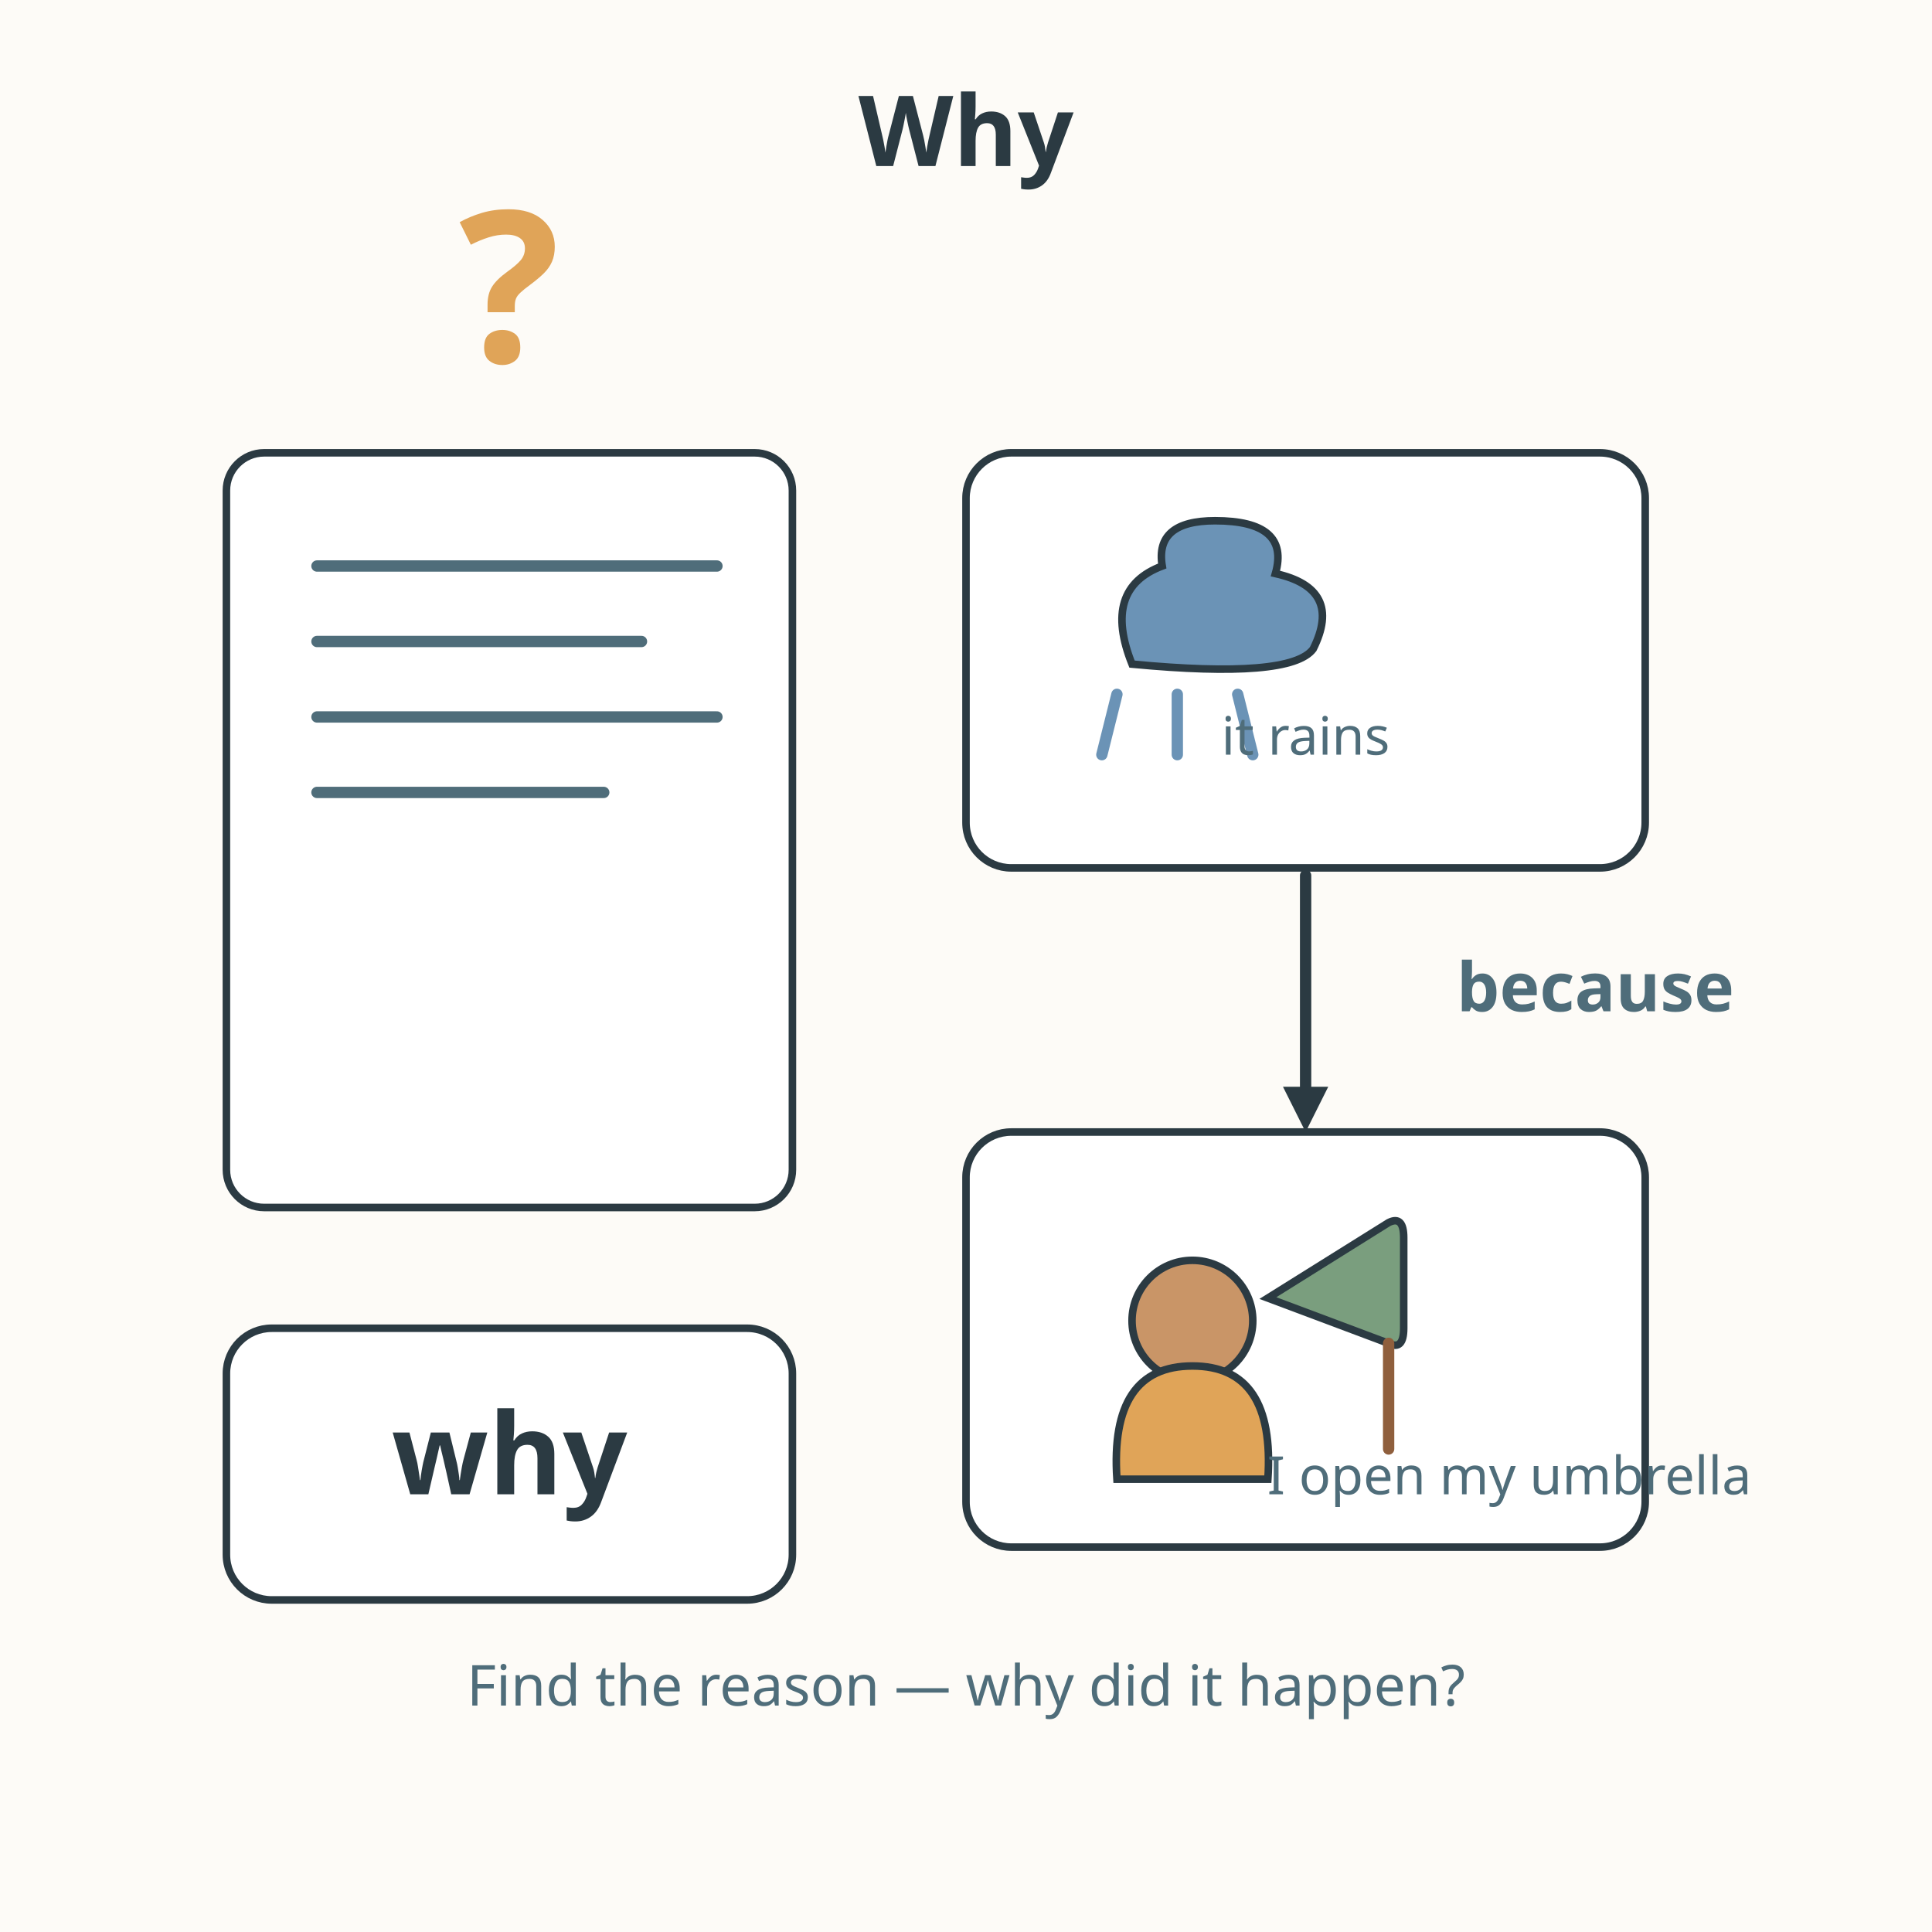
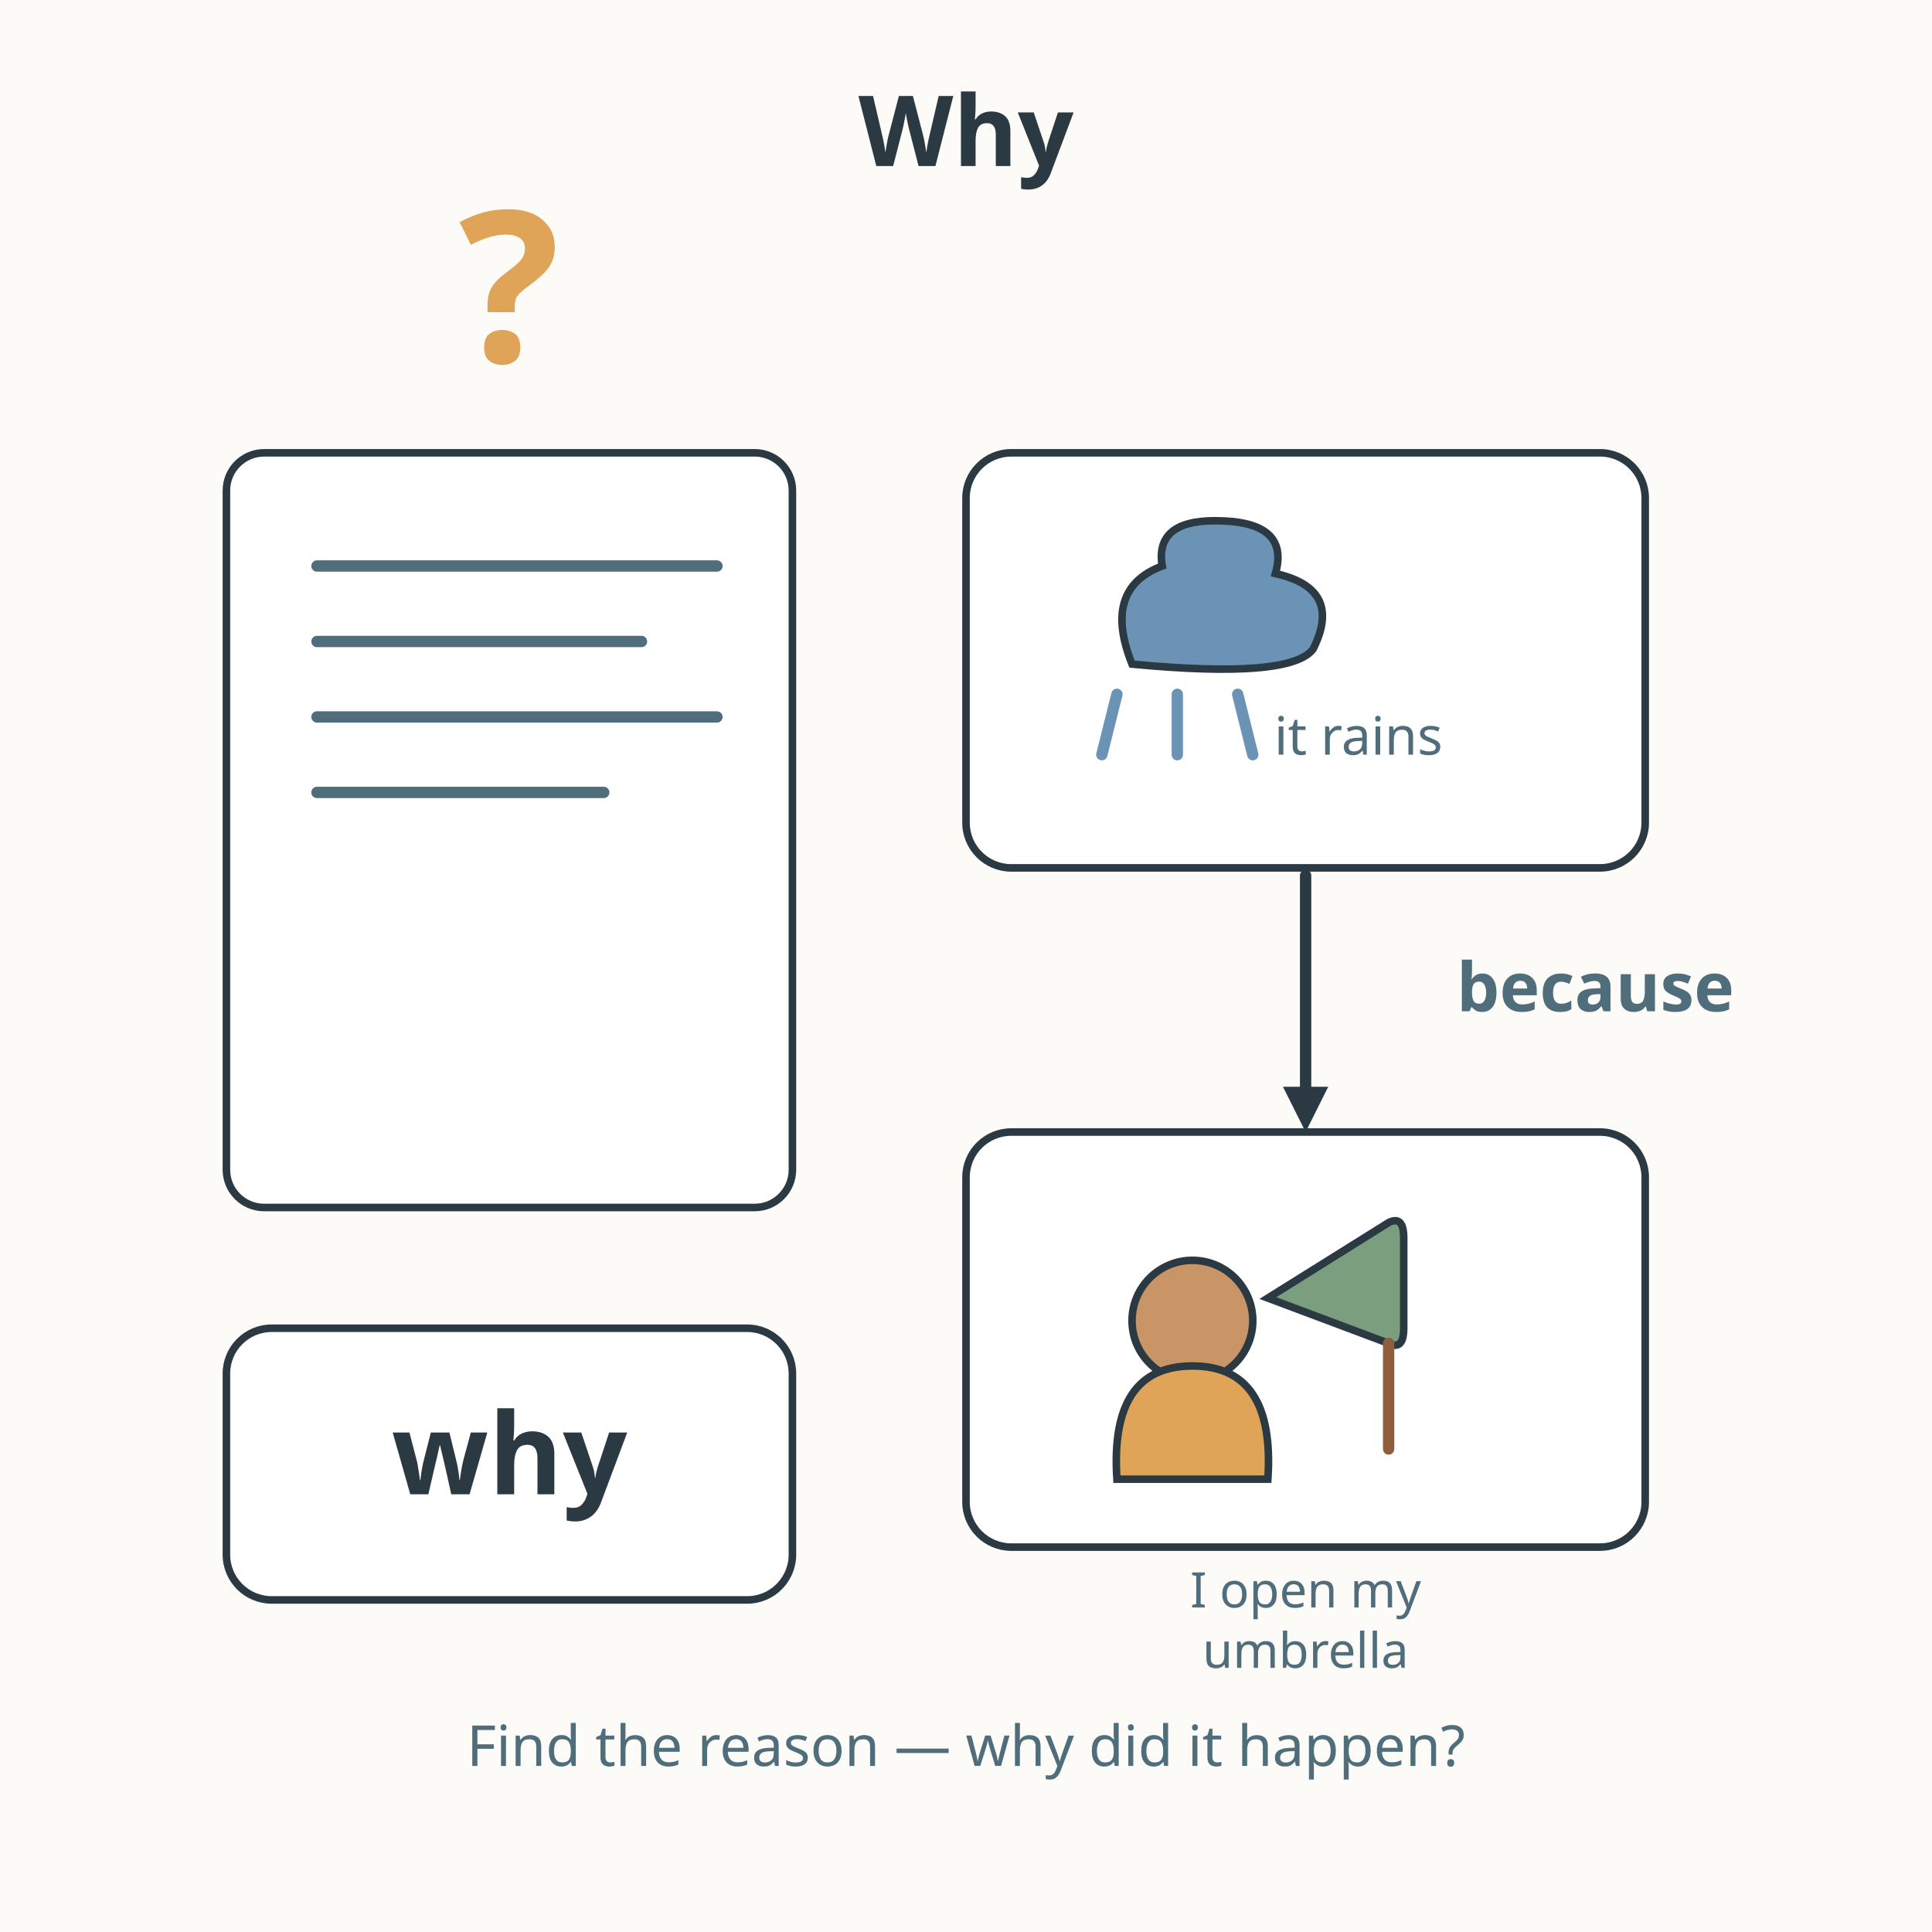
<svg xmlns="http://www.w3.org/2000/svg" viewBox="0 0 512 512" role="img" aria-labelledby="title-L-02-004-08-why desc-L-02-004-08-why">
  <rect width="512" height="512" fill="#fdfbf7" />
  <text x="256" y="44" text-anchor="middle" font-family="sans-serif" font-size="26" font-weight="bold" fill="#2b3a42">Why</text>
  <rect x="60" y="120" width="150" height="200" rx="10" fill="#ffffff" stroke="#2b3a42" stroke-width="2" />
  <line x1="84" y1="150" x2="190" y2="150" stroke="#4f6d7a" stroke-width="3" stroke-linecap="round" />
  <line x1="84" y1="170" x2="170" y2="170" stroke="#4f6d7a" stroke-width="3" stroke-linecap="round" />
  <line x1="84" y1="190" x2="190" y2="190" stroke="#4f6d7a" stroke-width="3" stroke-linecap="round" />
  <line x1="84" y1="210" x2="160" y2="210" stroke="#4f6d7a" stroke-width="3" stroke-linecap="round" />
  <text x="135" y="96" text-anchor="middle" font-family="sans-serif" font-size="56" font-weight="bold" fill="#e0a458">?</text>
  <rect x="60" y="352" width="150" height="72" rx="12" fill="#ffffff" stroke="#2b3a42" stroke-width="2" />
  <text x="135" y="396" text-anchor="middle" font-family="sans-serif" font-size="30" font-weight="bold" fill="#2b3a42">why</text>
  <g>
    <rect x="256" y="120" width="180" height="110" rx="12" fill="#ffffff" stroke="#2b3a42" stroke-width="2" />
    <path d="M300 176 Q292 156 308 150 Q306 138 322 138 Q342 138 338 152 Q356 156 348 172 Q342 180 300 176 Z" fill="#6b93b6" stroke="#2b3a42" stroke-width="2" />
    <path d="M296 184 L292 200 M312 184 L312 200 M328 184 L332 200" stroke="#6b93b6" stroke-width="3" stroke-linecap="round" />
-     <text x="346" y="200" text-anchor="middle" font-family="sans-serif" font-size="14" fill="#4f6d7a">it rains</text>
+     <text x="360" y="200" text-anchor="middle" font-family="sans-serif" font-size="14" fill="#4f6d7a">it rains</text>
  </g>
  <g>
    <rect x="256" y="300" width="180" height="110" rx="12" fill="#ffffff" stroke="#2b3a42" stroke-width="2" />
    <circle cx="316" cy="350" r="16" fill="#c99567" stroke="#2b3a42" stroke-width="2" />
    <path d="M296 392 Q294 362 316 362 Q338 362 336 392 Z" fill="#e0a458" stroke="#2b3a42" stroke-width="2" />
    <path d="M336 344 L368 324 Q372 322 372 328 L372 352 Q372 358 368 356 Z" fill="#7a9e7e" stroke="#2b3a42" stroke-width="2" />
    <line x1="368" y1="356" x2="368" y2="384" stroke="#8f5f3d" stroke-width="3" stroke-linecap="round" />
-     <text x="400" y="396" text-anchor="middle" font-family="sans-serif" font-size="14" fill="#4f6d7a">I open my umbrella</text>
+     <text x="346" y="426" text-anchor="middle" font-family="sans-serif" font-size="13" fill="#4f6d7a">I open my</text>
+     <text x="346" y="442" text-anchor="middle" font-family="sans-serif" font-size="13" fill="#4f6d7a">umbrella</text>
  </g>
  <path d="M346 232 L346 296" fill="none" stroke="#2b3a42" stroke-width="3" stroke-linecap="round" />
  <path d="M340 288 L346 300 L352 288 Z" fill="#2b3a42" />
  <text x="386" y="268" font-family="sans-serif" font-size="18" font-weight="bold" fill="#4f6d7a">because</text>
-   <text x="256" y="452" text-anchor="middle" font-family="sans-serif" font-size="15" fill="#4f6d7a">Find the reason — why did it happen?</text>
+   <text x="256" y="468" text-anchor="middle" font-family="sans-serif" font-size="15" fill="#4f6d7a">Find the reason — why did it happen?</text>
</svg>
